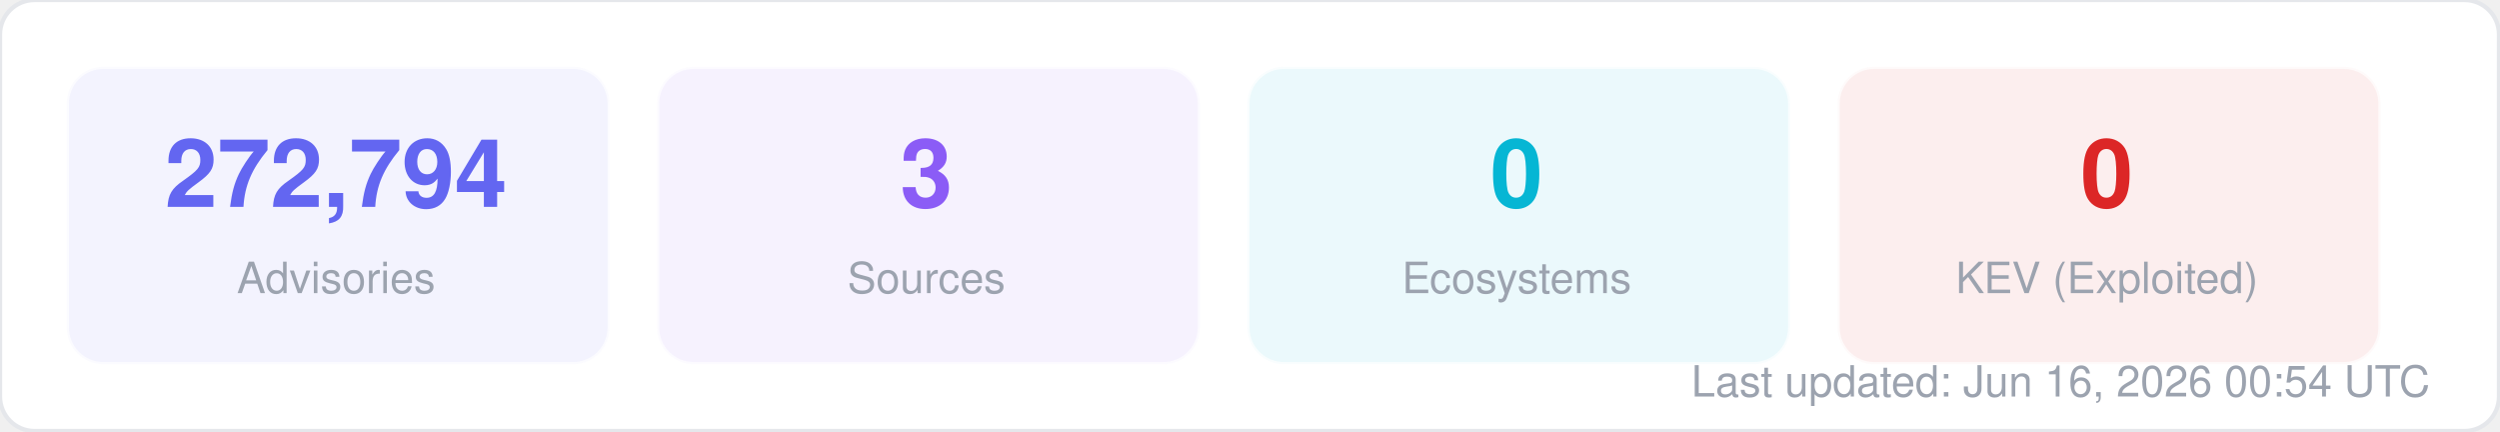
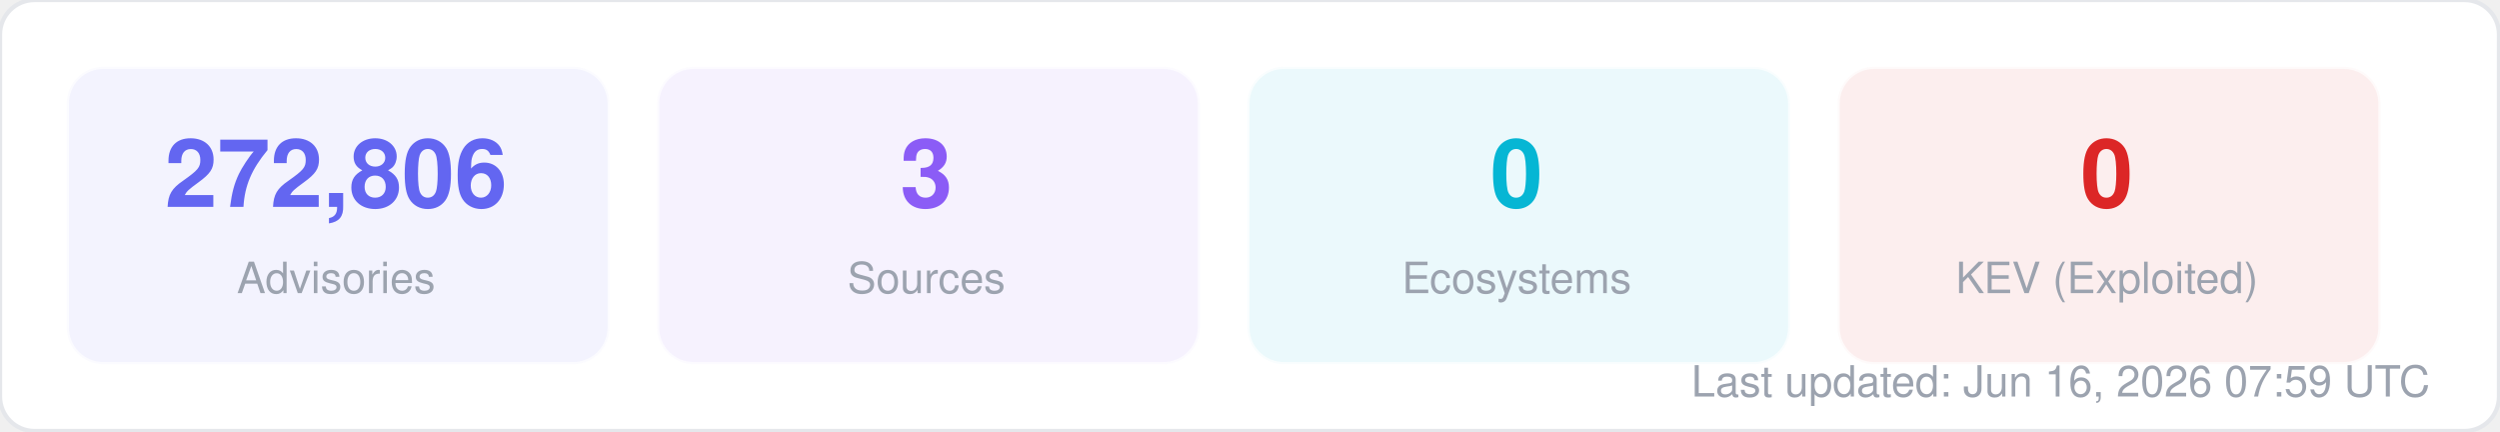
<svg xmlns="http://www.w3.org/2000/svg" width="580" height="100" viewBox="0 0 580 100" fill="none">
  <style>
  text { font-family: -apple-system, BlinkMacSystemFont, "Segoe UI", Helvetica, Arial, sans-serif; }
  .title { font-size: 14px; font-weight: 700; fill: #1f2937; }
  .label { font-size: 11px; fill: #6b7280; }
  .value { font-size: 11px; font-weight: 600; fill: #374151; }
  .big-number { font-size: 28px; font-weight: 800; fill: #111827; }
  .sub { font-size: 10px; fill: #9ca3af; }
</style>
  <rect width="580" height="100" rx="8" fill="#ffffff" stroke="#e5e7eb" stroke-width="1" />
  <rect x="16" y="16" width="125" height="68" rx="8" fill="#6366f1" opacity="0.08" stroke="#6366f1" stroke-width="1" stroke-opacity="0.3" />
-   <text x="78" y="48" text-anchor="middle" class="big-number" style="font-size:22px; fill:#6366f1">272,794</text>
+   <text x="78" y="48" text-anchor="middle" class="big-number" style="font-size:22px; fill:#6366f1">272,806</text>
  <text x="78" y="68" text-anchor="middle" class="sub">Advisories</text>
  <rect x="153" y="16" width="125" height="68" rx="8" fill="#8b5cf6" opacity="0.08" stroke="#8b5cf6" stroke-width="1" stroke-opacity="0.3" />
  <text x="215" y="48" text-anchor="middle" class="big-number" style="font-size:22px; fill:#8b5cf6">3</text>
  <text x="215" y="68" text-anchor="middle" class="sub">Sources</text>
  <rect x="290" y="16" width="125" height="68" rx="8" fill="#06b6d4" opacity="0.08" stroke="#06b6d4" stroke-width="1" stroke-opacity="0.3" />
  <text x="352" y="48" text-anchor="middle" class="big-number" style="font-size:22px; fill:#06b6d4">0</text>
  <text x="352" y="68" text-anchor="middle" class="sub">Ecosystems</text>
  <rect x="427" y="16" width="125" height="68" rx="8" fill="#dc2626" opacity="0.08" stroke="#dc2626" stroke-width="1" stroke-opacity="0.3" />
  <text x="489" y="48" text-anchor="middle" class="big-number" style="font-size:22px; fill:#dc2626">0</text>
  <text x="489" y="68" text-anchor="middle" class="sub">KEV (Exploited)</text>
-   <text x="564" y="92" text-anchor="end" class="sub">Last updated: Jun 16, 2026 00:54 UTC</text>
+   <text x="564" y="92" text-anchor="end" class="sub">Last updated: Jun 16, 2026 07:59 UTC</text>
</svg>
